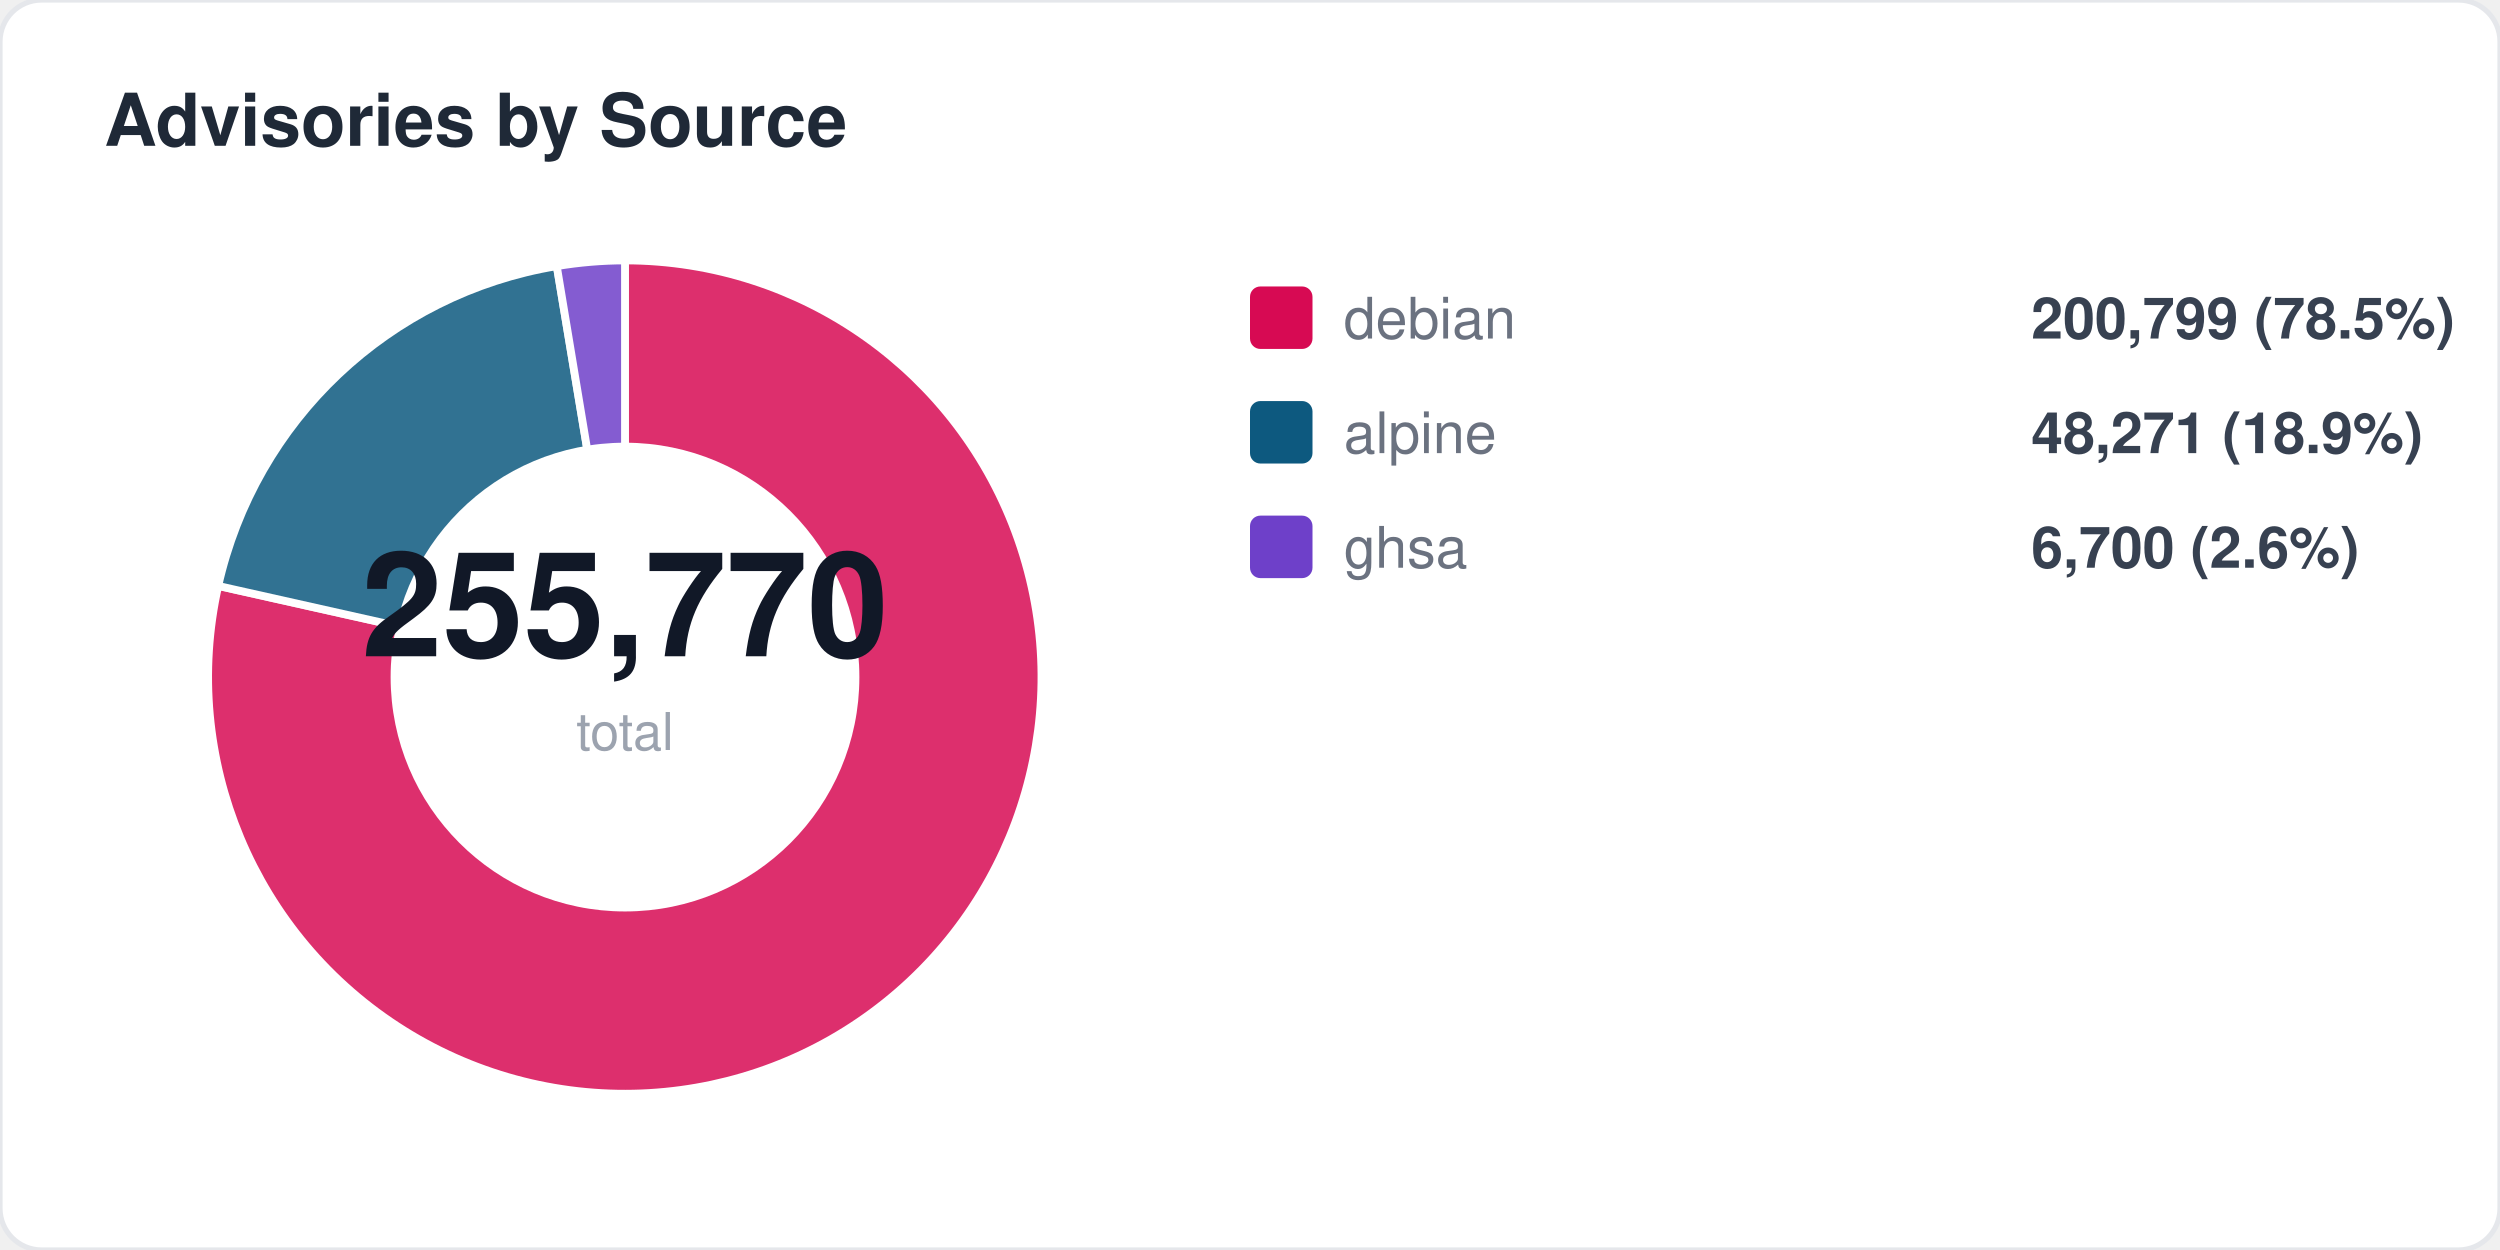
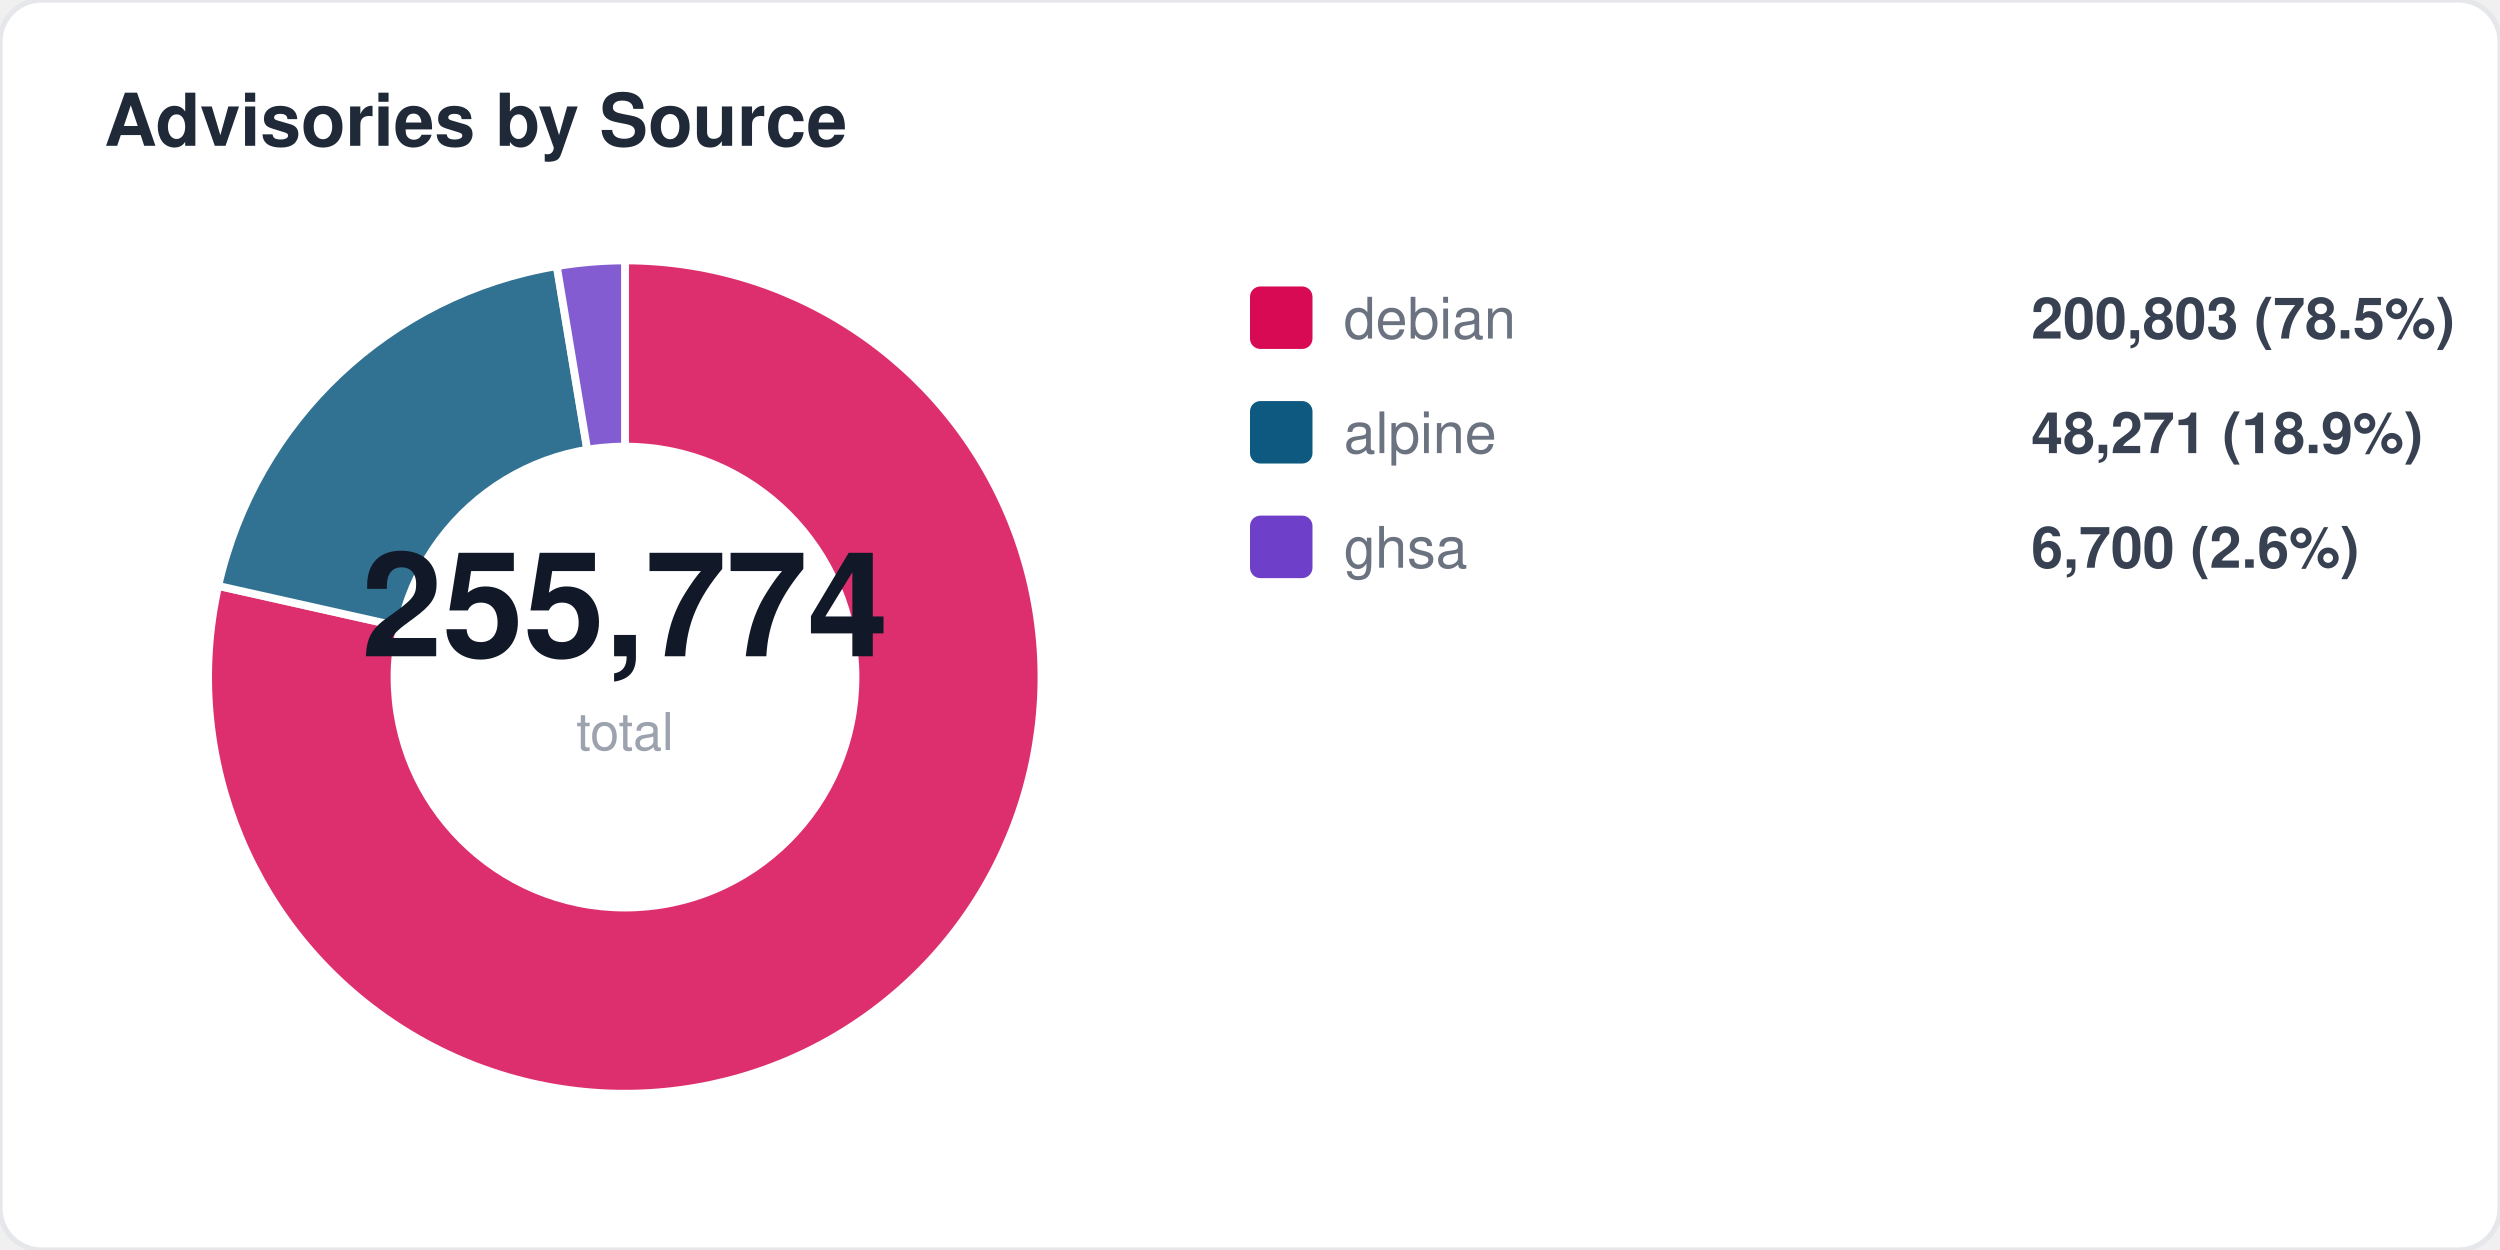
<svg xmlns="http://www.w3.org/2000/svg" width="480" height="240" viewBox="0 0 480 240" fill="none">
  <style>
  text { font-family: -apple-system, BlinkMacSystemFont, "Segoe UI", Helvetica, Arial, sans-serif; }
  .title { font-size: 14px; font-weight: 700; fill: #1f2937; }
  .label { font-size: 11px; fill: #6b7280; }
  .value { font-size: 11px; font-weight: 600; fill: #374151; }
  .big-number { font-size: 28px; font-weight: 800; fill: #111827; }
  .sub { font-size: 10px; fill: #9ca3af; }
</style>
  <rect width="480" height="240" rx="8" fill="#ffffff" stroke="#e5e7eb" stroke-width="1" />
  <text x="20" y="28" class="title">Advisories by Source</text>
  <path d="M 120 130 L 120.0 50.0 A 80 80 0 1 1 41.9 112.5 Z" fill="#d70a53" opacity="0.85" stroke="#fff" stroke-width="1.5" />
  <path d="M 120 130 L 41.9 112.5 A 80 80 0 0 1 106.9 51.1 Z" fill="#0d597f" opacity="0.85" stroke="#fff" stroke-width="1.5" />
  <path d="M 120 130 L 106.9 51.1 A 80 80 0 0 1 120.0 50.0 Z" fill="#6e40c9" opacity="0.85" stroke="#fff" stroke-width="1.5" />
  <circle cx="120" cy="130" r="45" fill="#ffffff" />
-   <text x="120" y="126" text-anchor="middle" class="big-number">255,770</text>
+   <text x="120" y="126" text-anchor="middle" class="big-number">255,774</text>
  <text x="120" y="144" text-anchor="middle" class="sub">total</text>
  <rect x="240" y="55" width="12" height="12" rx="2" fill="#d70a53" />
  <text x="258" y="65" class="label">debian</text>
-   <text x="390" y="65" class="value">200,799 (78.5%)</text>
+   <text x="390" y="65" class="value">200,803 (78.5%)</text>
  <rect x="240" y="77" width="12" height="12" rx="2" fill="#0d597f" />
  <text x="258" y="87" class="label">alpine</text>
  <text x="390" y="87" class="value">48,271 (18.9%)</text>
  <rect x="240" y="99" width="12" height="12" rx="2" fill="#6e40c9" />
  <text x="258" y="109" class="label">ghsa</text>
  <text x="390" y="109" class="value">6,700 (2.6%)</text>
</svg>
